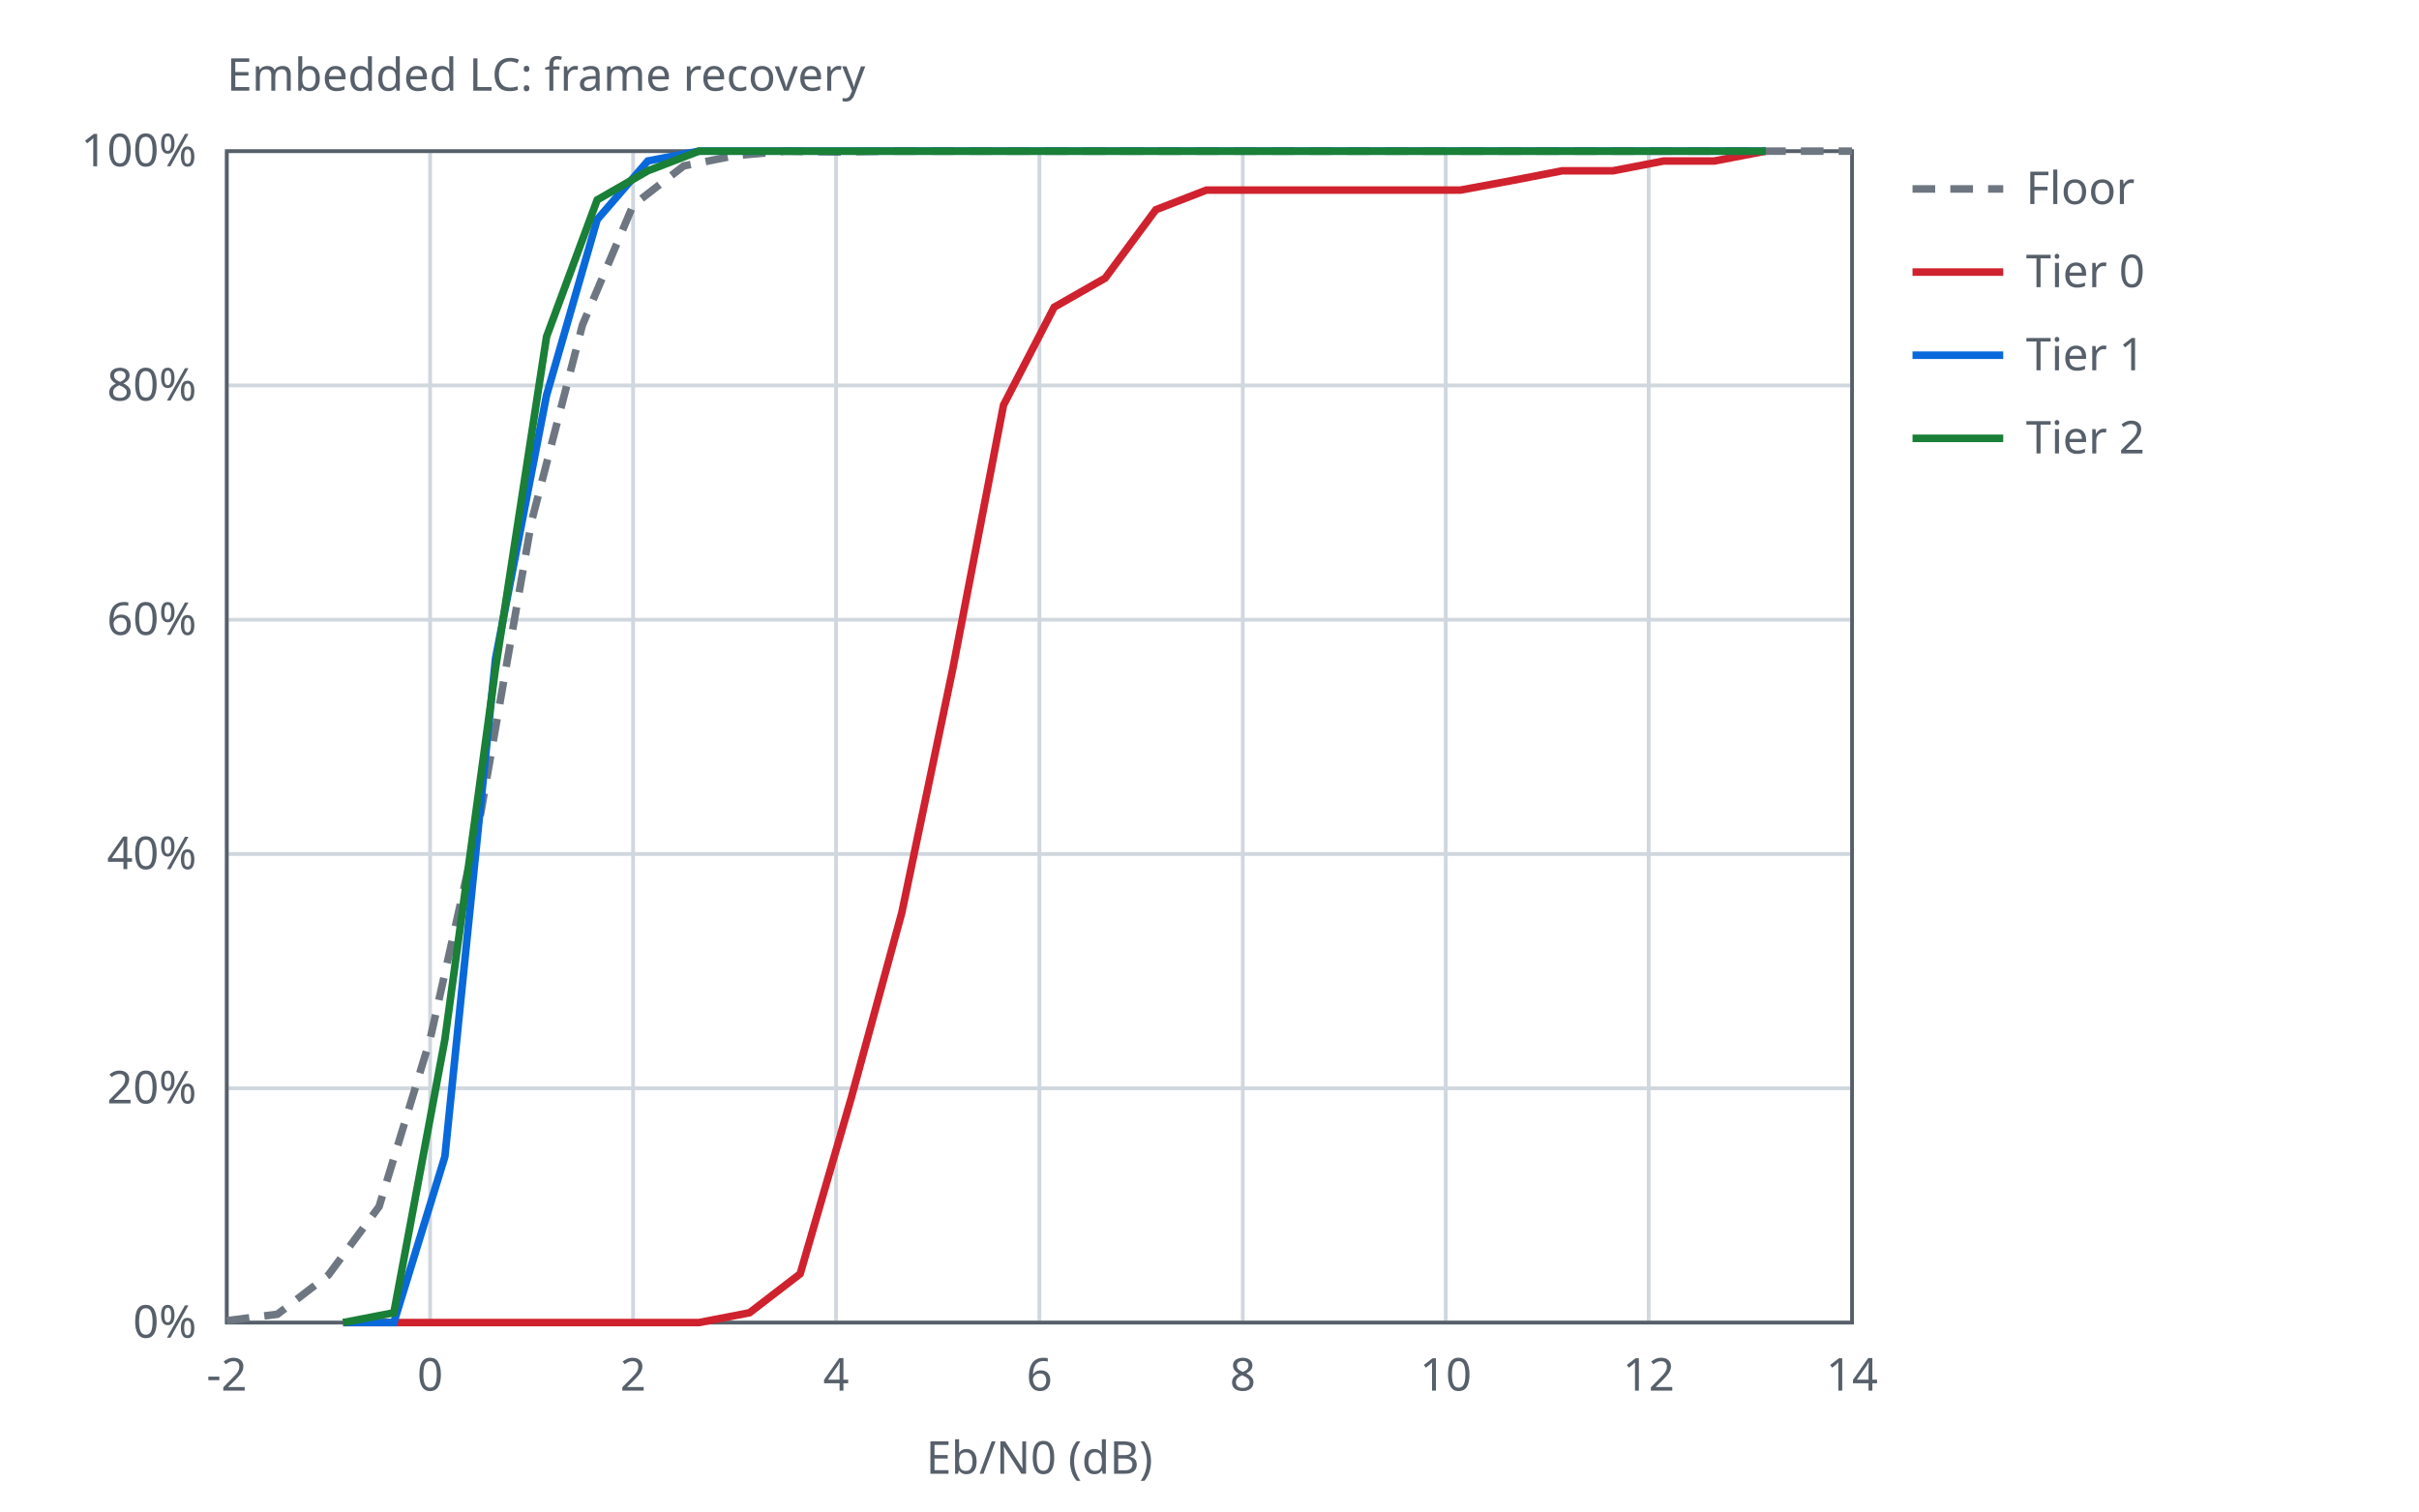
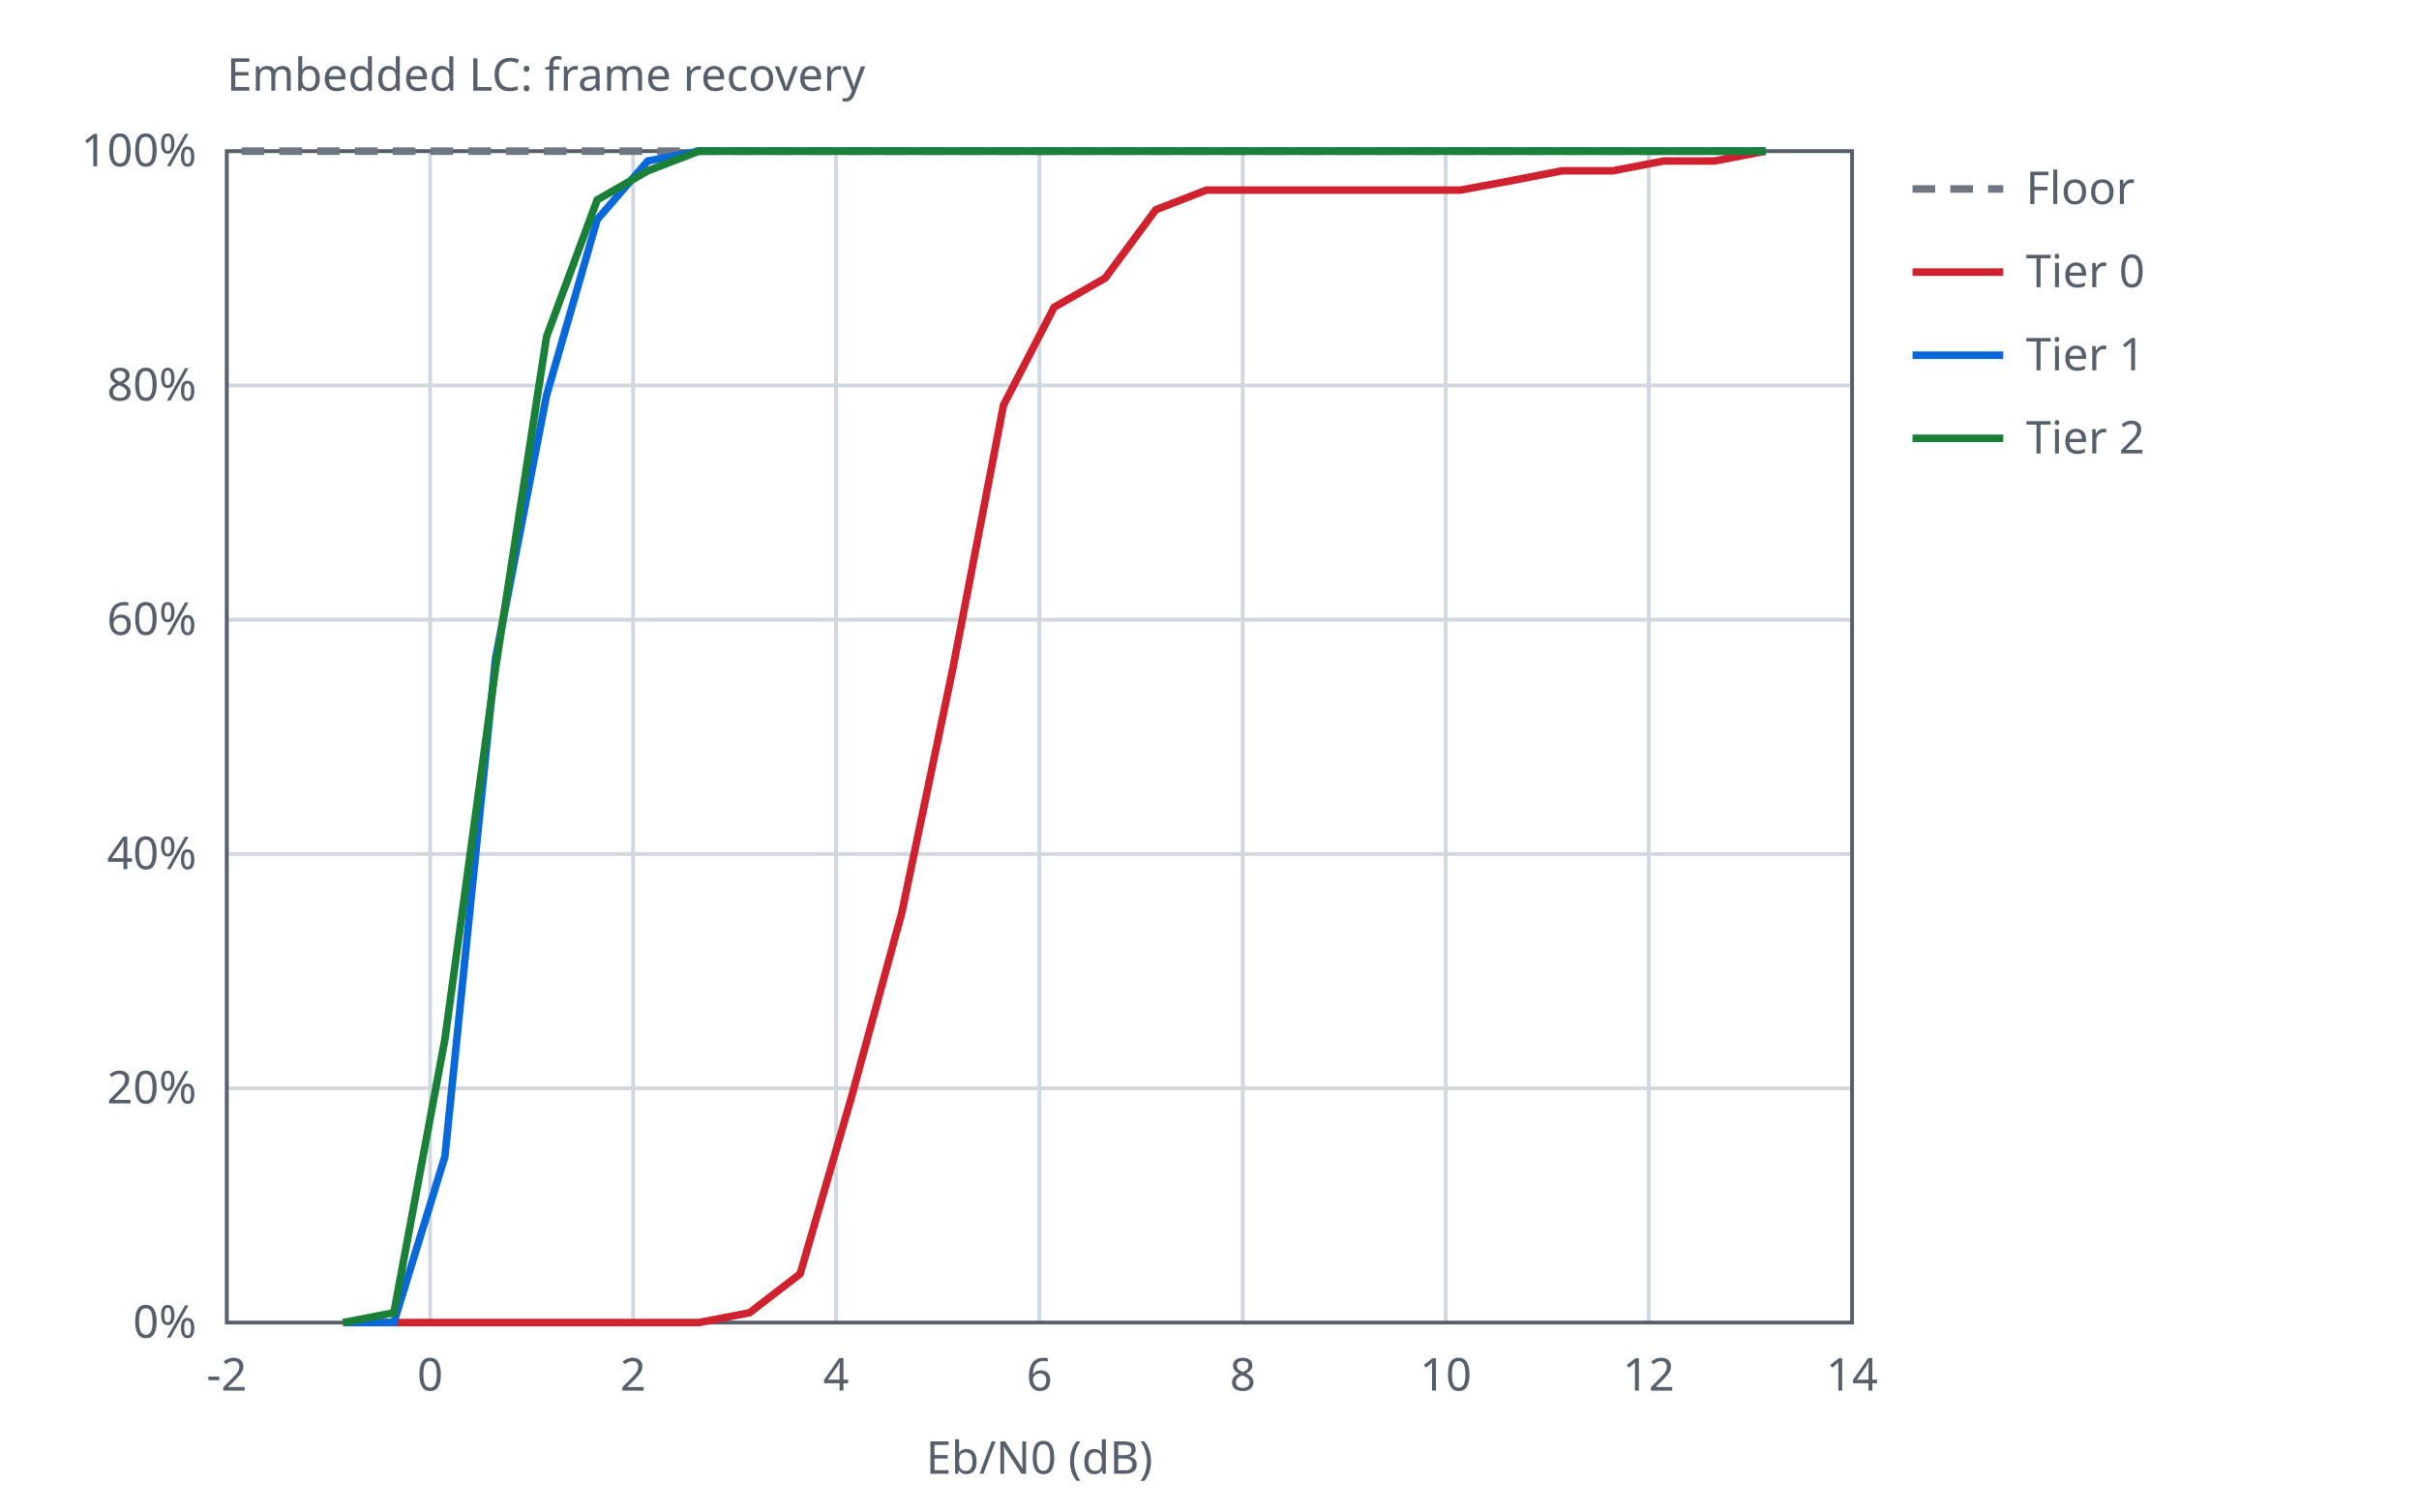
<svg xmlns="http://www.w3.org/2000/svg" width="640" height="400" viewBox="0 0 640 400">
  <style>text{font-family:sans-serif;font-size:12px;fill:#57606a}.ax{stroke:#57606a;stroke-width:1;fill:none}.gr{stroke:#d0d7de;stroke-width:1}.s0{stroke:#6e7781}.s1{stroke:#cf222e}.s2{stroke:#0969da}.s3{stroke:#1a7f37}.l{fill:none;stroke-width:2}@media (prefers-color-scheme:dark){text{fill:#c9d1d9}.ax{stroke:#8b949e}.gr{stroke:#30363d}.s0{stroke:#8b949e}.s1{stroke:#ff7b72}.s2{stroke:#58a6ff}.s3{stroke:#3fb950}}</style>
  <text x="60.0" y="24">Embedded LC: frame recovery</text>
  <line class="gr" x1="60.0" y1="350.0" x2="60.0" y2="40.0" />
  <text x="60.0" y="368.0" text-anchor="middle">-2</text>
  <line class="gr" x1="113.8" y1="350.0" x2="113.8" y2="40.0" />
  <text x="113.8" y="368.0" text-anchor="middle">0</text>
  <line class="gr" x1="167.5" y1="350.0" x2="167.5" y2="40.0" />
  <text x="167.5" y="368.0" text-anchor="middle">2</text>
  <line class="gr" x1="221.2" y1="350.0" x2="221.2" y2="40.0" />
  <text x="221.2" y="368.0" text-anchor="middle">4</text>
  <line class="gr" x1="275.0" y1="350.0" x2="275.0" y2="40.0" />
  <text x="275.0" y="368.0" text-anchor="middle">6</text>
  <line class="gr" x1="328.8" y1="350.0" x2="328.8" y2="40.0" />
  <text x="328.8" y="368.0" text-anchor="middle">8</text>
  <line class="gr" x1="382.5" y1="350.0" x2="382.5" y2="40.0" />
  <text x="382.5" y="368.0" text-anchor="middle">10</text>
  <line class="gr" x1="436.2" y1="350.0" x2="436.2" y2="40.0" />
  <text x="436.2" y="368.0" text-anchor="middle">12</text>
  <line class="gr" x1="490.0" y1="350.0" x2="490.0" y2="40.0" />
  <text x="490.0" y="368.0" text-anchor="middle">14</text>
  <line class="gr" x1="60.0" y1="350.0" x2="490.0" y2="350.0" />
  <text x="52.0" y="354.0" text-anchor="end">0%</text>
  <line class="gr" x1="60.0" y1="288.0" x2="490.0" y2="288.0" />
  <text x="52.0" y="292.0" text-anchor="end">20%</text>
  <line class="gr" x1="60.0" y1="226.0" x2="490.0" y2="226.0" />
  <text x="52.0" y="230.0" text-anchor="end">40%</text>
  <line class="gr" x1="60.0" y1="164.0" x2="490.0" y2="164.0" />
  <text x="52.0" y="168.0" text-anchor="end">60%</text>
  <line class="gr" x1="60.0" y1="102.0" x2="490.0" y2="102.0" />
  <text x="52.0" y="106.0" text-anchor="end">80%</text>
  <line class="gr" x1="60.0" y1="40.0" x2="490.0" y2="40.0" />
  <text x="52.0" y="44.0" text-anchor="end">100%</text>
  <rect class="ax" x="60.0" y="40.0" width="430.0" height="310.0" />
  <text x="275.0" y="390.0" text-anchor="middle">Eb/N0 (dB)</text>
-   <polyline class="l s0" stroke-dasharray="6 4" points="60.0,349.5 73.4,347.8 86.9,337.4 100.3,319.3 113.8,275.0 127.2,215.1 140.6,138.1 154.1,86.0 167.5,54.3 180.9,43.9 194.4,41.2 207.8,40.0 221.2,40.2 234.7,40.0 248.1,40.0 261.6,40.0 275.0,40.0 288.4,40.0 301.9,40.0 315.3,40.0 328.8,40.0 342.2,40.0 355.6,40.0 369.1,40.0 382.5,40.0 395.9,40.0 409.4,40.0 422.8,40.0 436.2,40.0 449.7,40.0 463.1,40.0 476.6,40.0 490.0,40.0" />
+   <polyline class="l s0" stroke-dasharray="6 4" points="63.9,40.0 77.4,40.0 90.8,40.0 104.2,40.0 117.7,40.0 131.1,40.0 144.5,40.0 158.0,40.0 171.4,40.0 184.9,40.0 198.3,40.0 211.7,40.0 225.2,40.0 238.6,40.0 252.0,40.0 265.5,40.0 278.9,40.0 292.4,40.0 305.8,40.0 319.2,40.0 332.7,40.0 346.1,40.0 359.5,40.0 373.0,40.0 386.4,40.0 399.9,40.0 413.3,40.0 426.7,40.0 440.2,40.0 453.6,40.0 467.0,40.0" />
  <line class="l s0" stroke-dasharray="6 4" x1="506.0" y1="50.0" x2="530.0" y2="50.0" />
  <text x="536.0" y="54.0">Floor</text>
  <polyline class="l s1" points="90.8,350.0 104.2,350.0 117.7,350.0 131.1,350.0 144.6,350.0 158.0,350.0 171.4,350.0 184.9,350.0 198.3,347.4 211.7,337.1 225.2,290.6 238.6,241.5 252.1,176.9 265.5,107.2 278.9,81.3 292.4,73.6 305.8,55.5 319.2,50.3 332.7,50.3 346.1,50.3 359.6,50.3 373.0,50.3 386.4,50.3 399.9,47.8 413.3,45.2 426.7,45.2 440.2,42.6 453.6,42.6 467.1,40.0" />
  <line class="l s1" x1="506.0" y1="72.0" x2="530.0" y2="72.0" />
  <text x="536.0" y="76.0">Tier 0</text>
  <polyline class="l s2" points="90.8,350.0 104.2,350.0 117.7,306.1 131.1,174.3 144.6,104.6 158.0,58.1 171.4,42.6 184.9,40.0 198.3,40.0 211.7,40.0 225.2,40.0 238.6,40.0 252.1,40.0 265.5,40.0 278.9,40.0 292.4,40.0 305.8,40.0 319.2,40.0 332.7,40.0 346.1,40.0 359.6,40.0 373.0,40.0 386.4,40.0 399.9,40.0 413.3,40.0 426.7,40.0 440.2,40.0 453.6,40.0 467.1,40.0" />
  <line class="l s2" x1="506.0" y1="94.0" x2="530.0" y2="94.0" />
  <text x="536.0" y="98.0">Tier 1</text>
  <polyline class="l s3" points="90.8,350.0 104.2,347.4 117.7,275.1 131.1,176.9 144.6,89.1 158.0,52.9 171.4,45.2 184.9,40.0 198.3,40.0 211.7,40.0 225.2,40.0 238.6,40.0 252.1,40.0 265.5,40.0 278.9,40.0 292.4,40.0 305.8,40.0 319.2,40.0 332.7,40.0 346.1,40.0 359.6,40.0 373.0,40.0 386.4,40.0 399.9,40.0 413.3,40.0 426.7,40.0 440.2,40.0 453.6,40.0 467.1,40.0" />
  <line class="l s3" x1="506.0" y1="116.0" x2="530.0" y2="116.0" />
  <text x="536.0" y="120.0">Tier 2</text>
</svg>
